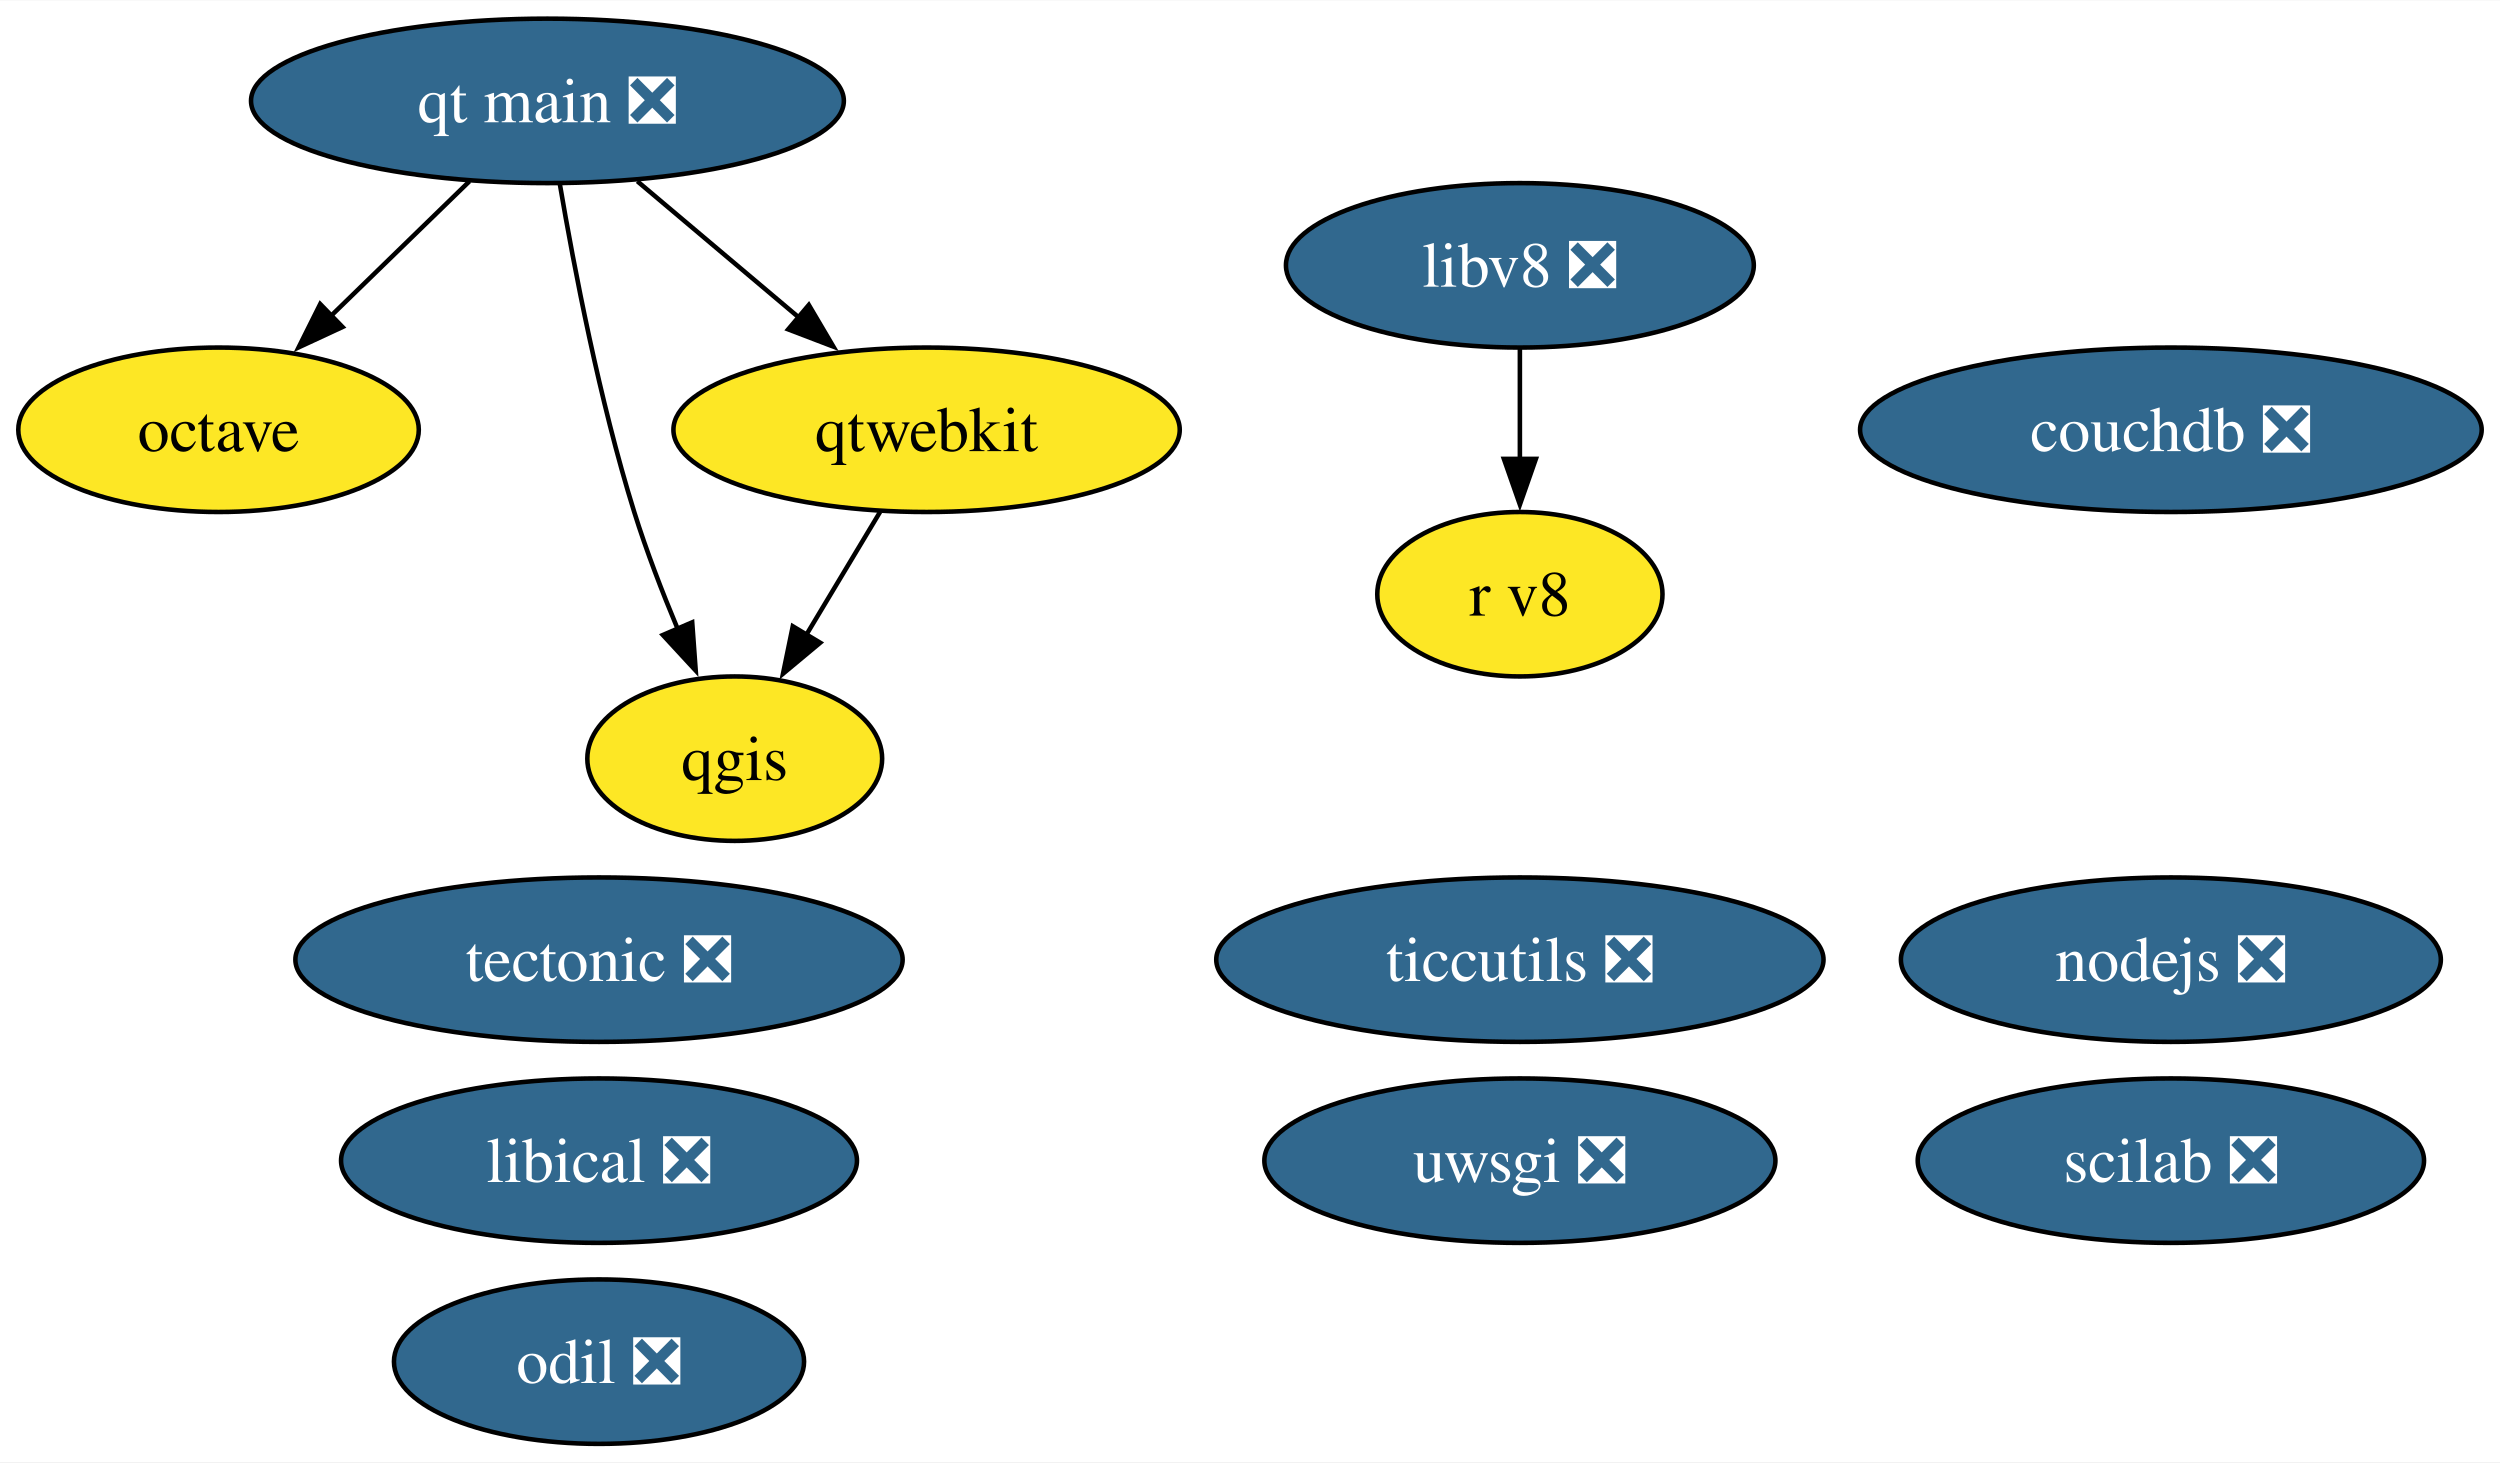
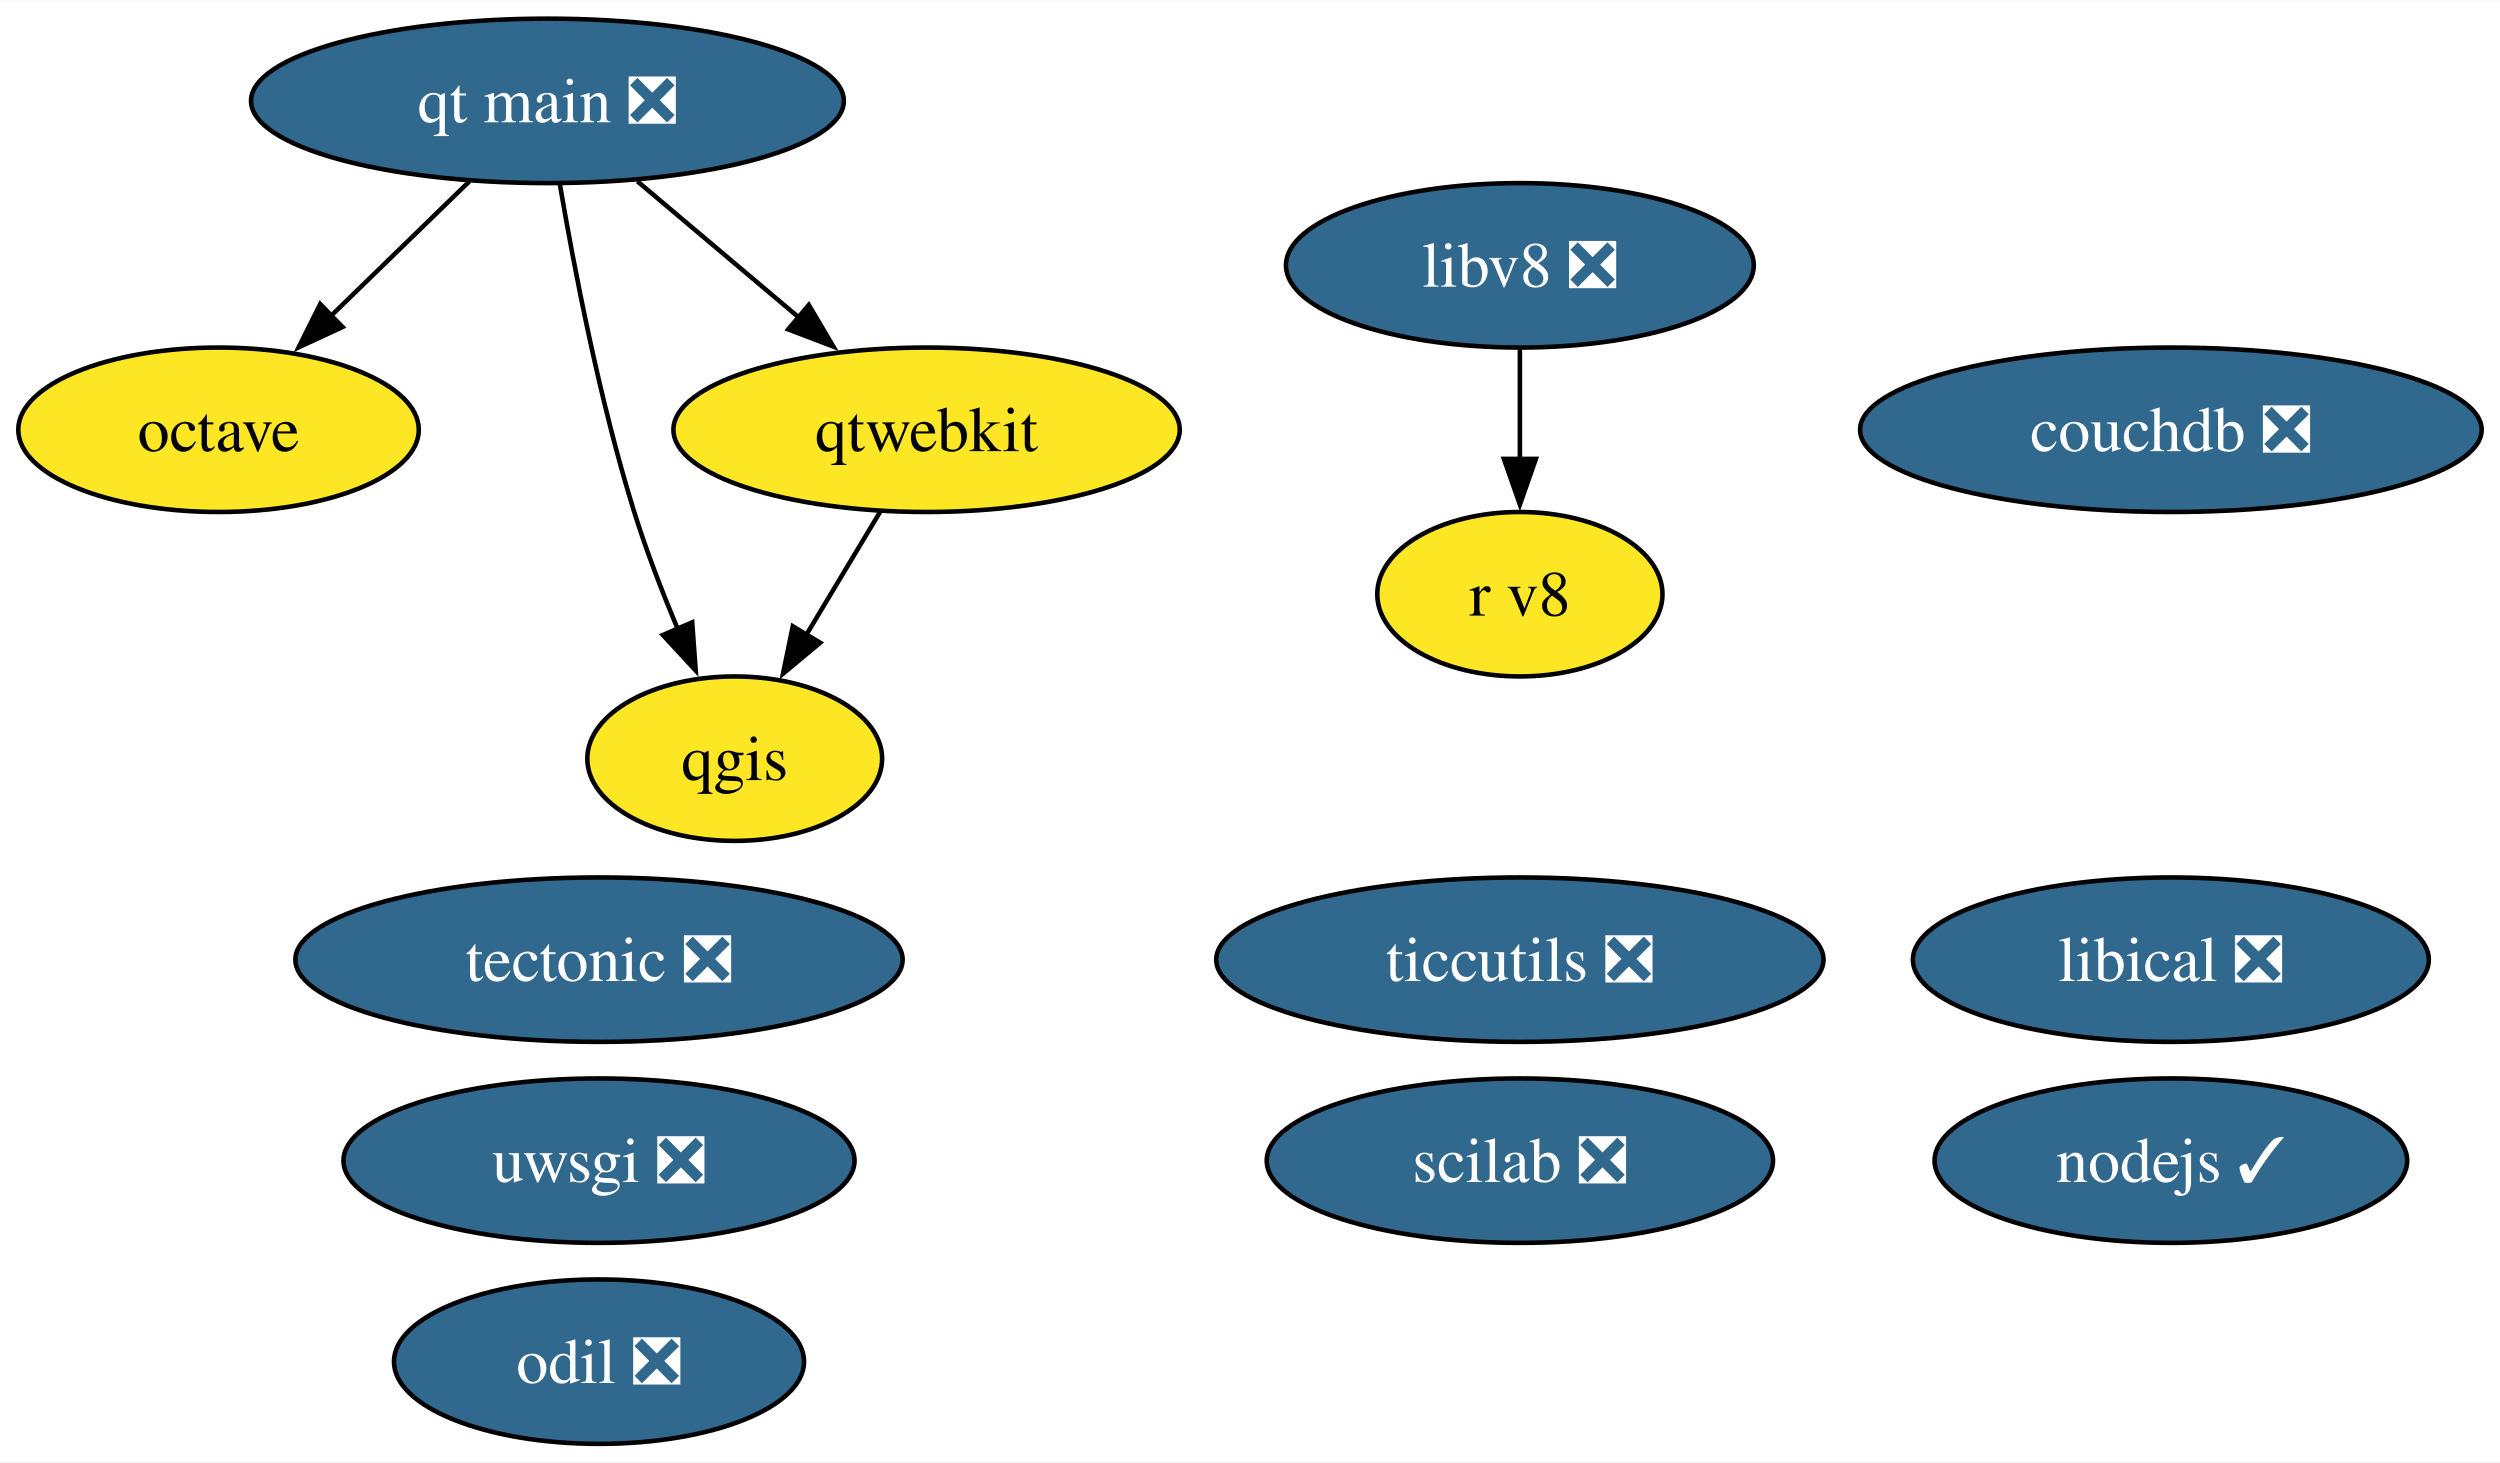
<svg xmlns="http://www.w3.org/2000/svg" xmlns:xlink="http://www.w3.org/1999/xlink" width="547pt" height="320pt" viewBox="0.00 0.00 547.28 320.00">
  <g id="graph0" class="graph" transform="scale(1 1) rotate(0) translate(4 316)">
    <polygon fill="white" stroke="none" points="-4,4 -4,-316 543.28,-316 543.28,4 -4,4" />
    <g id="node1" class="node">
      <g id="a_node1">
-         <a xlink:href="https://github.com/conda-forge/nodejs-feedstock/pull/360" xlink:title="nodejs ❎">
-           <ellipse fill="#31688e" stroke="black" cx="471.23" cy="-106" rx="59.1" ry="18" />
-           <text text-anchor="middle" x="471.23" y="-101.33" font-family="Times,serif" font-size="14.00" fill="white">nodejs ❎</text>
+         <a xlink:href="https://github.com/conda-forge/nodejs-feedstock/pull/360" xlink:title="nodejs ✓">
+           <ellipse fill="#31688e" stroke="black" cx="471.23" cy="-62" rx="51.73" ry="18" />
+           <text text-anchor="middle" x="471.23" y="-57.33" font-family="Times,serif" font-size="14.00" fill="white">nodejs ✓</text>
        </a>
      </g>
    </g>
    <g id="node2" class="node">
      <g id="a_node2">
        <a xlink:href="https://github.com/conda-forge/octave-feedstock" xlink:title="octave">
          <ellipse fill="#fde725" stroke="black" cx="43.84" cy="-222" rx="43.84" ry="18" />
          <text text-anchor="middle" x="43.84" y="-217.32" font-family="Times,serif" font-size="14.00">octave</text>
        </a>
      </g>
    </g>
    <g id="node3" class="node">
      <g id="a_node3">
        <a xlink:href="https://github.com/conda-forge/qgis-feedstock" xlink:title="qgis">
          <ellipse fill="#fde725" stroke="black" cx="156.84" cy="-150" rx="32.27" ry="18" />
          <text text-anchor="middle" x="156.84" y="-145.32" font-family="Times,serif" font-size="14.00">qgis</text>
        </a>
      </g>
    </g>
    <g id="node4" class="node">
      <g id="a_node4">
        <a xlink:href="https://github.com/conda-forge/tectonic-feedstock/pull/72" xlink:title="tectonic ❎">
          <ellipse fill="#31688e" stroke="black" cx="127.13" cy="-106" rx="66.47" ry="18" />
          <text text-anchor="middle" x="127.13" y="-101.33" font-family="Times,serif" font-size="14.00" fill="white">tectonic ❎</text>
        </a>
      </g>
    </g>
    <g id="node5" class="node">
      <g id="a_node5">
        <a xlink:href="https://github.com/conda-forge/uwsgi-feedstock/pull/83" xlink:title="uwsgi ❎">
-           <ellipse fill="#31688e" stroke="black" cx="328.72" cy="-62" rx="55.94" ry="18" />
-           <text text-anchor="middle" x="328.72" y="-57.33" font-family="Times,serif" font-size="14.00" fill="white">uwsgi ❎</text>
+           <ellipse fill="#31688e" stroke="black" cx="127.13" cy="-62" rx="55.94" ry="18" />
+           <text text-anchor="middle" x="127.13" y="-57.33" font-family="Times,serif" font-size="14.00" fill="white">uwsgi ❎</text>
        </a>
      </g>
    </g>
    <g id="node6" class="node">
      <g id="a_node6">
        <a xlink:href="https://github.com/conda-forge/qtwebkit-feedstock" xlink:title="qtwebkit">
          <ellipse fill="#fde725" stroke="black" cx="198.84" cy="-222" rx="55.42" ry="18" />
          <text text-anchor="middle" x="198.84" y="-217.32" font-family="Times,serif" font-size="14.00">qtwebkit</text>
        </a>
      </g>
    </g>
    <g id="edge1" class="edge">
      <path fill="none" stroke="black" d="M188.68,-204.05C183.81,-195.94 177.87,-186.04 172.45,-177.01" />
      <polygon fill="black" stroke="black" points="175.55,-175.38 167.41,-168.6 169.55,-178.98 175.55,-175.38" />
    </g>
    <g id="node7" class="node">
      <g id="a_node7">
        <a xlink:href="https://github.com/conda-forge/ticcutils-feedstock/pull/34" xlink:title="ticcutils ❎">
          <ellipse fill="#31688e" stroke="black" cx="328.72" cy="-106" rx="66.47" ry="18" />
          <text text-anchor="middle" x="328.72" y="-101.33" font-family="Times,serif" font-size="14.00" fill="white">ticcutils ❎</text>
        </a>
      </g>
    </g>
    <g id="node8" class="node">
      <g id="a_node8">
        <a xlink:href="https://github.com/conda-forge/scilab-feedstock/pull/52" xlink:title="scilab ❎">
-           <ellipse fill="#31688e" stroke="black" cx="471.23" cy="-62" rx="55.42" ry="18" />
-           <text text-anchor="middle" x="471.23" y="-57.33" font-family="Times,serif" font-size="14.00" fill="white">scilab ❎</text>
+           <ellipse fill="#31688e" stroke="black" cx="328.72" cy="-62" rx="55.42" ry="18" />
+           <text text-anchor="middle" x="328.72" y="-57.33" font-family="Times,serif" font-size="14.00" fill="white">scilab ❎</text>
        </a>
      </g>
    </g>
    <g id="node9" class="node">
      <g id="a_node9">
        <a xlink:href="https://github.com/conda-forge/libical-feedstock/pull/27" xlink:title="libical ❎">
-           <ellipse fill="#31688e" stroke="black" cx="127.13" cy="-62" rx="56.47" ry="18" />
-           <text text-anchor="middle" x="127.13" y="-57.33" font-family="Times,serif" font-size="14.00" fill="white">libical ❎</text>
+           <ellipse fill="#31688e" stroke="black" cx="471.23" cy="-106" rx="56.47" ry="18" />
+           <text text-anchor="middle" x="471.23" y="-101.33" font-family="Times,serif" font-size="14.00" fill="white">libical ❎</text>
        </a>
      </g>
    </g>
    <g id="node10" class="node">
      <g id="a_node10">
        <a xlink:href="https://github.com/conda-forge/libv8-feedstock/pull/85" xlink:title="libv8 ❎">
          <ellipse fill="#31688e" stroke="black" cx="328.72" cy="-258" rx="51.21" ry="18" />
          <text text-anchor="middle" x="328.72" y="-253.32" font-family="Times,serif" font-size="14.00" fill="white">libv8 ❎</text>
        </a>
      </g>
    </g>
    <g id="node11" class="node">
      <g id="a_node11">
        <a xlink:href="https://github.com/conda-forge/r-v8-feedstock" xlink:title="r v8">
          <ellipse fill="#fde725" stroke="black" cx="328.72" cy="-186" rx="31.22" ry="18" />
          <text text-anchor="middle" x="328.72" y="-181.32" font-family="Times,serif" font-size="14.00">r v8</text>
        </a>
      </g>
    </g>
    <g id="edge2" class="edge">
      <path fill="none" stroke="black" d="M328.72,-239.7C328.72,-232.41 328.72,-223.73 328.72,-215.54" />
      <polygon fill="black" stroke="black" points="332.22,-215.62 328.72,-205.62 325.22,-215.62 332.22,-215.62" />
    </g>
    <g id="node12" class="node">
      <g id="a_node12">
        <a xlink:href="https://github.com/conda-forge/odil-feedstock/pull/32" xlink:title="odil ❎">
          <ellipse fill="#31688e" stroke="black" cx="127.13" cy="-18" rx="44.89" ry="18" />
          <text text-anchor="middle" x="127.13" y="-13.32" font-family="Times,serif" font-size="14.00" fill="white">odil ❎</text>
        </a>
      </g>
    </g>
    <g id="node13" class="node">
      <g id="a_node13">
        <a xlink:href="https://github.com/conda-forge/qt-main-feedstock/pull/282" xlink:title="qt main ❎">
          <ellipse fill="#31688e" stroke="black" cx="115.84" cy="-294" rx="64.89" ry="18" />
          <text text-anchor="middle" x="115.84" y="-289.32" font-family="Times,serif" font-size="14.00" fill="white">qt main ❎</text>
        </a>
      </g>
    </g>
    <g id="edge3" class="edge">
      <path fill="none" stroke="black" d="M98.78,-276.41C89.68,-267.57 78.33,-256.53 68.31,-246.79" />
      <polygon fill="black" stroke="black" points="70.98,-244.5 61.37,-240.04 66.1,-249.52 70.98,-244.5" />
    </g>
    <g id="edge4" class="edge">
      <path fill="none" stroke="black" d="M118.57,-275.7C121.65,-257.59 127.23,-228.44 134.84,-204 137.49,-195.5 140.97,-186.47 144.38,-178.33" />
      <polygon fill="black" stroke="black" points="147.53,-179.85 148.3,-169.28 141.11,-177.07 147.53,-179.85" />
    </g>
    <g id="edge5" class="edge">
      <path fill="none" stroke="black" d="M135.51,-276.41C146.13,-267.45 159.42,-256.25 171.07,-246.42" />
      <polygon fill="black" stroke="black" points="173.06,-249.33 178.44,-240.2 168.54,-243.98 173.06,-249.33" />
    </g>
    <g id="node14" class="node">
      <g id="a_node14">
        <a xlink:href="https://github.com/conda-forge/couchdb-feedstock/pull/13" xlink:title="couchdb ❎">
          <ellipse fill="#31688e" stroke="black" cx="471.23" cy="-222" rx="68.04" ry="18" />
          <text text-anchor="middle" x="471.23" y="-217.32" font-family="Times,serif" font-size="14.00" fill="white">couchdb ❎</text>
        </a>
      </g>
    </g>
  </g>
</svg>
